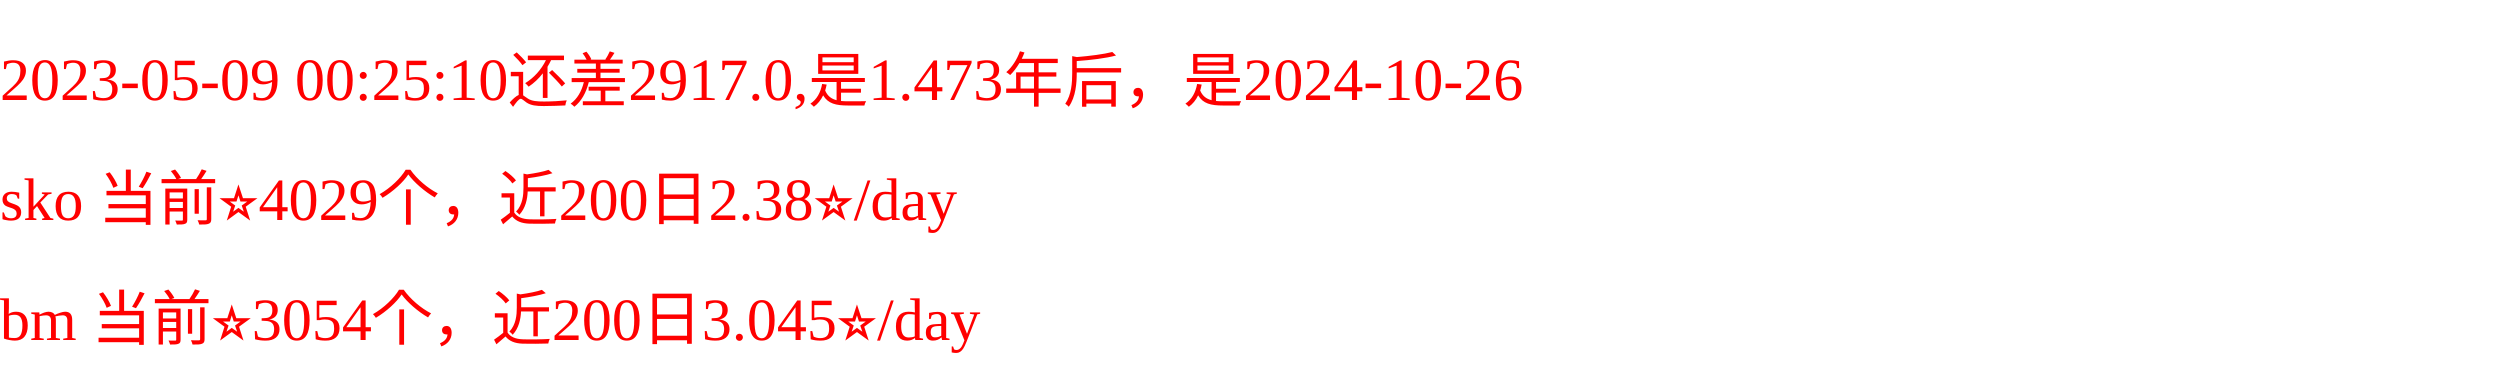
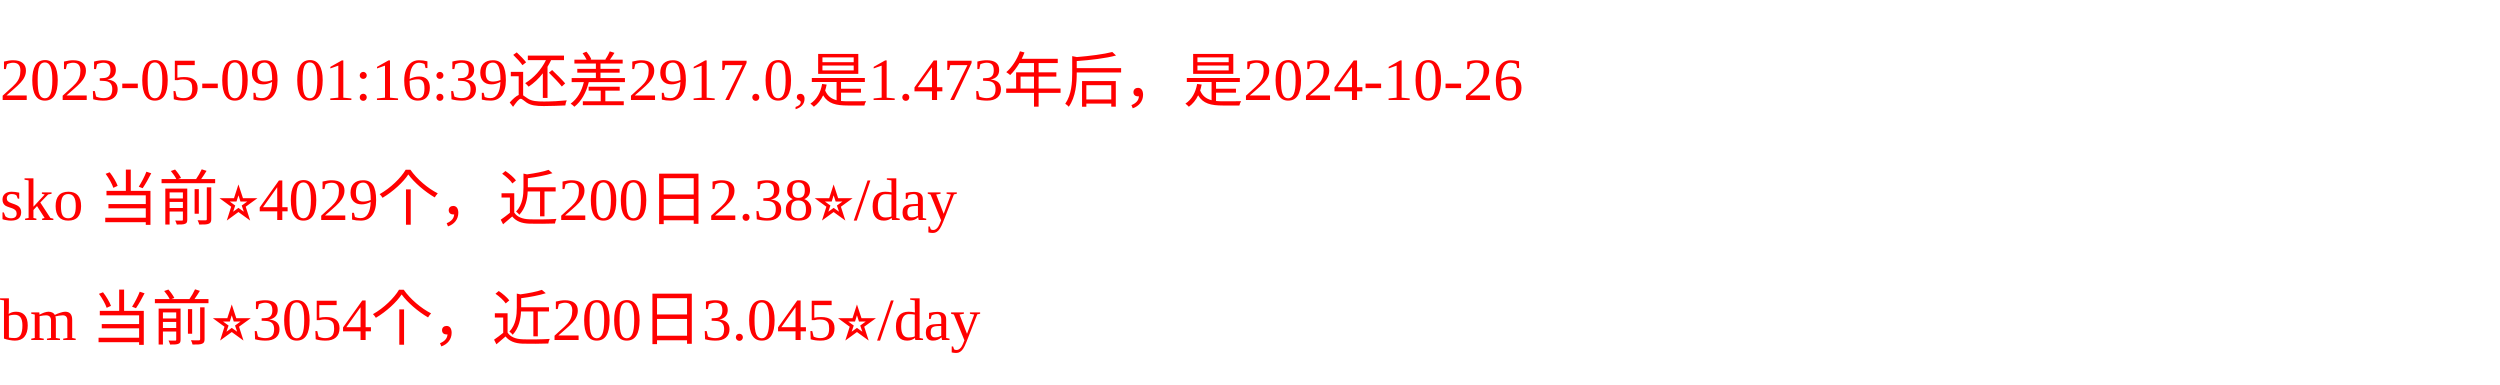
<svg xmlns="http://www.w3.org/2000/svg" width="500px" height="77px" fill="red">
-   <text y="20" fill="red">2023-05-09 00:25:10还差2917.0,是1.473年后，是2024-10-26</text>
+   <text y="20" fill="red">2023-05-09 01:16:39还差2917.0,是1.473年后，是2024-10-26</text>
  <text y="44" fill="red">sko 当前⭐️4029个，近200日2.38⭐️/day</text>
  <text y="68" fill="red">bm 当前⭐️3054个，近200日3.045⭐️/day</text>
</svg>
